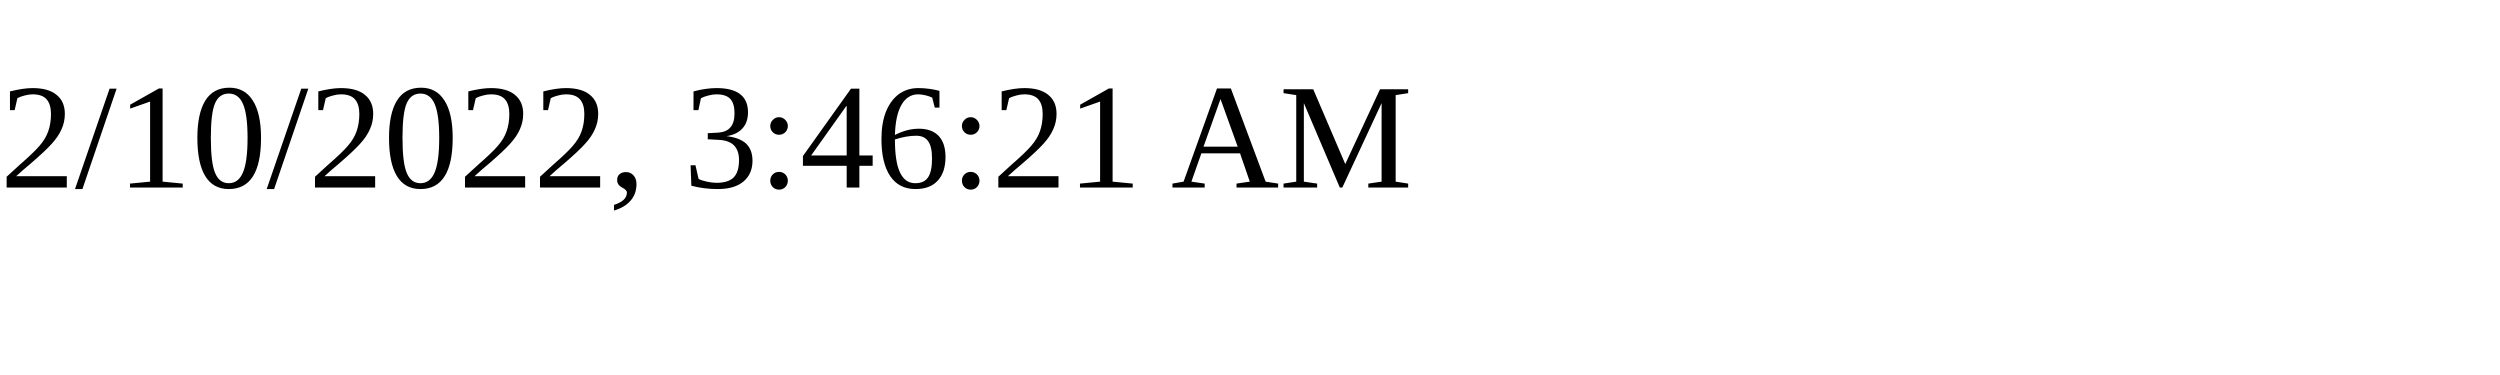
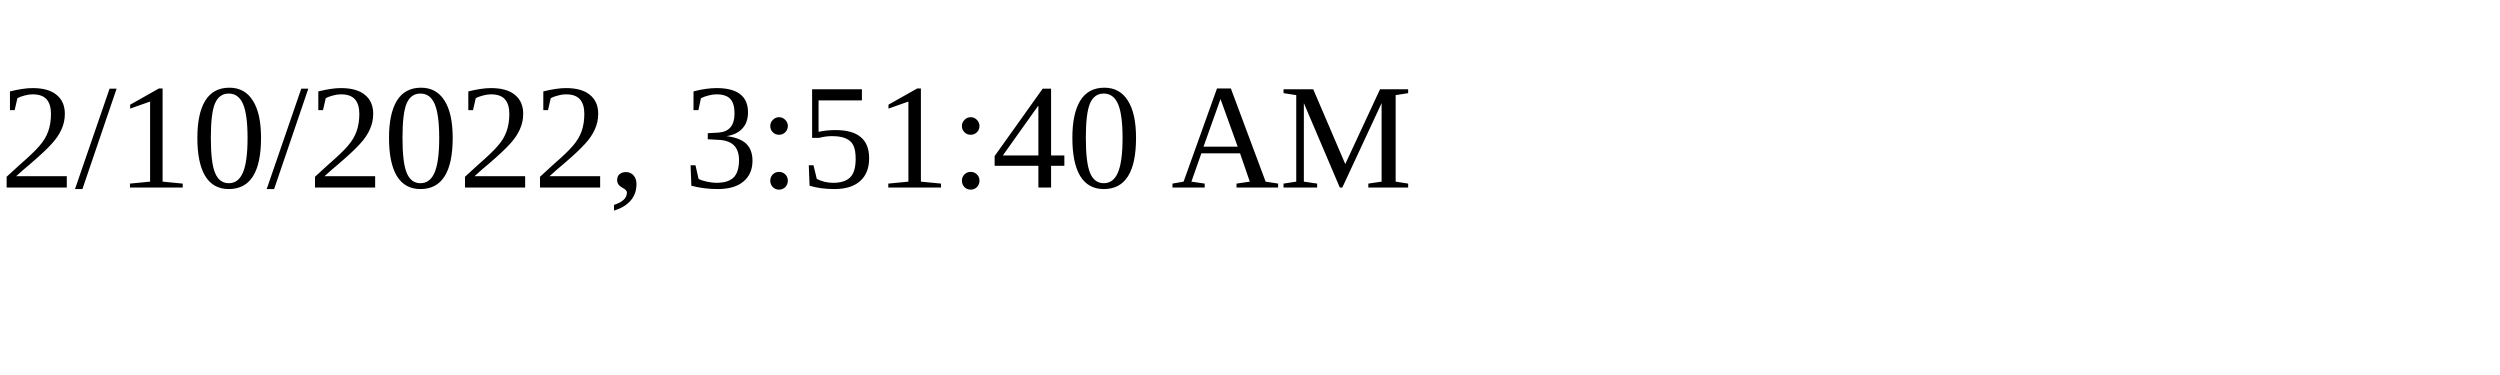
<svg xmlns="http://www.w3.org/2000/svg" height="30" width="200">
-   <text x="0" y="15">2/10/2022, 3:46:21 AM</text>
+   <text x="0" y="15">2/10/2022, 3:51:40 AM</text>
</svg>
